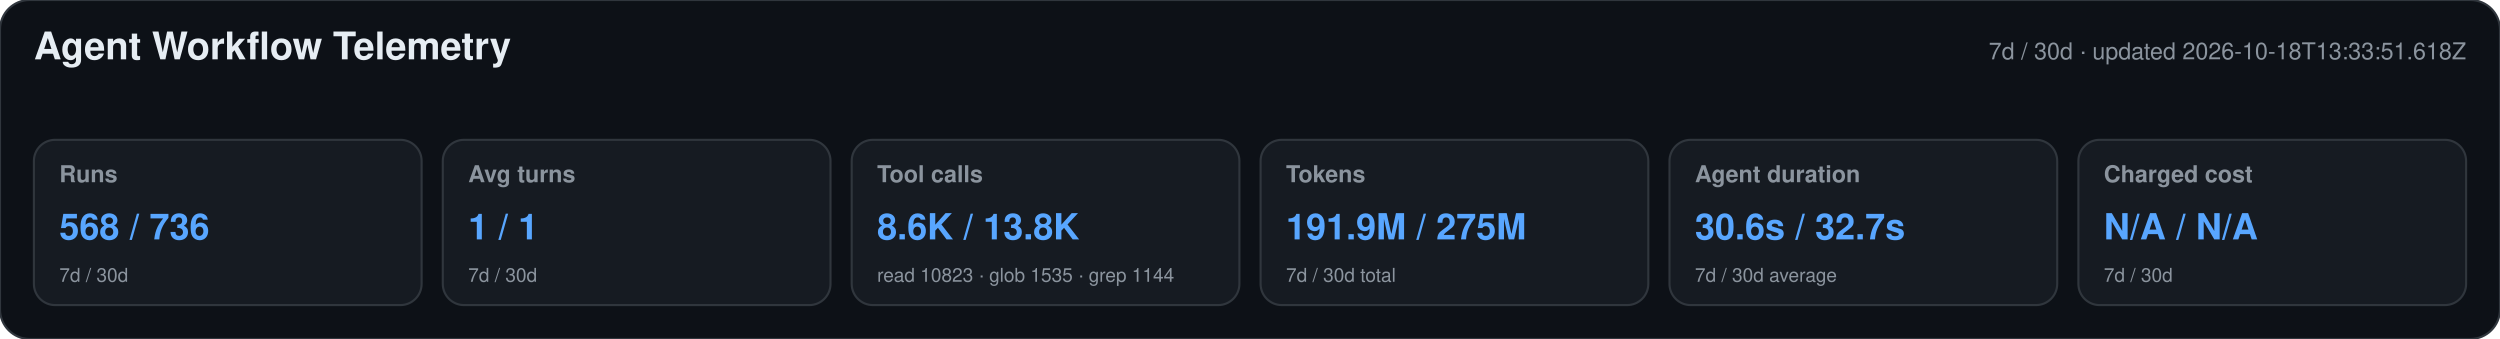
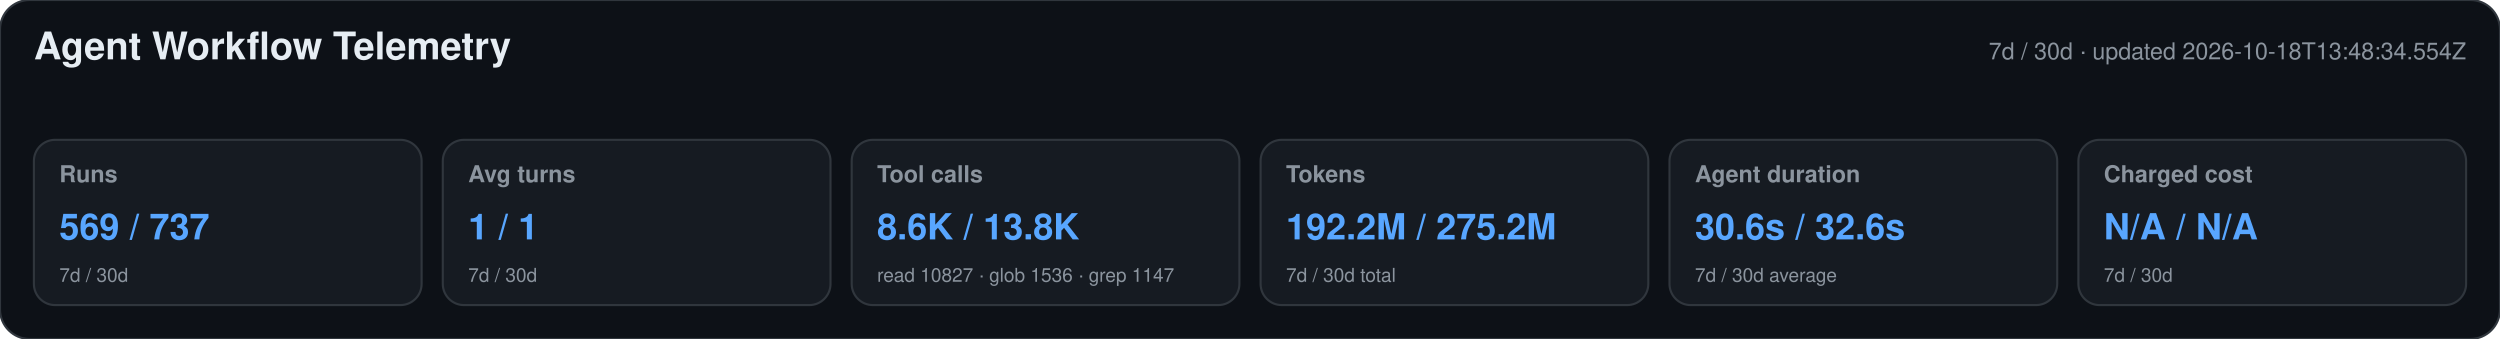
<svg xmlns="http://www.w3.org/2000/svg" width="1180" height="160" viewBox="0 0 1180 160" role="img" aria-labelledby="title desc">
  <style>text{font-family:-apple-system,BlinkMacSystemFont,"Segoe UI",Helvetica,Arial,sans-serif}.heading{font-size:18px;font-weight:650;fill:#e6edf3}.meta,.label,.secondary{fill:#8b949e}.meta,.label{font-size:11px}.label{font-weight:600}.primary{font-size:17px;font-weight:700;fill:#58a6ff}.secondary{font-size:9px}</style>
  <rect width="1180" height="160" rx="14" fill="#0d1117" stroke="#30363d" />
  <text x="16" y="28" class="heading">Agent Workflow Telemetry</text>
-   <text x="1164" y="28" text-anchor="end" class="meta">7d / 30d · updated 2026-10-18T13:33:51.618Z</text>
+   <text x="1164" y="28" text-anchor="end" class="meta">7d / 30d · updated 2026-10-18T13:48:34.554Z</text>
  <g>
    <rect x="16" y="66" width="183" height="78" rx="10" fill="#161b22" stroke="#30363d" />
    <text x="28" y="86" class="label">Runs</text>
-     <text x="28" y="113" class="primary">568 / 736</text>
+     <text x="28" y="113" class="primary">569 / 737</text>
    <text x="28" y="133" class="secondary">7d / 30d</text>
  </g>
  <g>
    <rect x="209" y="66" width="183" height="78" rx="10" fill="#161b22" stroke="#30363d" />
    <text x="221" y="86" class="label">Avg turns</text>
    <text x="221" y="113" class="primary">1 / 1</text>
    <text x="221" y="133" class="secondary">7d / 30d</text>
  </g>
  <g>
    <rect x="402" y="66" width="183" height="78" rx="10" fill="#161b22" stroke="#30363d" />
    <text x="414" y="86" class="label">Tool calls</text>
    <text x="414" y="113" class="primary">8.6K / 13.8K</text>
-     <text x="414" y="133" class="secondary">read 10823 · glob 1535 · grep 1144</text>
+     <text x="414" y="133" class="secondary">read 10827 · glob 1536 · grep 1147</text>
  </g>
  <g>
    <rect x="595" y="66" width="183" height="78" rx="10" fill="#161b22" stroke="#30363d" />
    <text x="607" y="86" class="label">Tokens</text>
-     <text x="607" y="113" class="primary">191.9M / 275M</text>
+     <text x="607" y="113" class="primary">192.2M / 275.2M</text>
    <text x="607" y="133" class="secondary">7d / 30d total</text>
  </g>
  <g>
    <rect x="788" y="66" width="183" height="78" rx="10" fill="#161b22" stroke="#30363d" />
    <text x="800" y="86" class="label">Agent duration</text>
-     <text x="800" y="113" class="primary">30.6s / 32.7s</text>
+     <text x="800" y="113" class="primary">30.6s / 32.6s</text>
    <text x="800" y="133" class="secondary">7d / 30d average</text>
  </g>
  <g>
    <rect x="981" y="66" width="183" height="78" rx="10" fill="#161b22" stroke="#30363d" />
    <text x="993" y="86" class="label">Charged cost</text>
    <text x="993" y="113" class="primary">N/A / N/A</text>
    <text x="993" y="133" class="secondary">7d / 30d</text>
  </g>
</svg>
